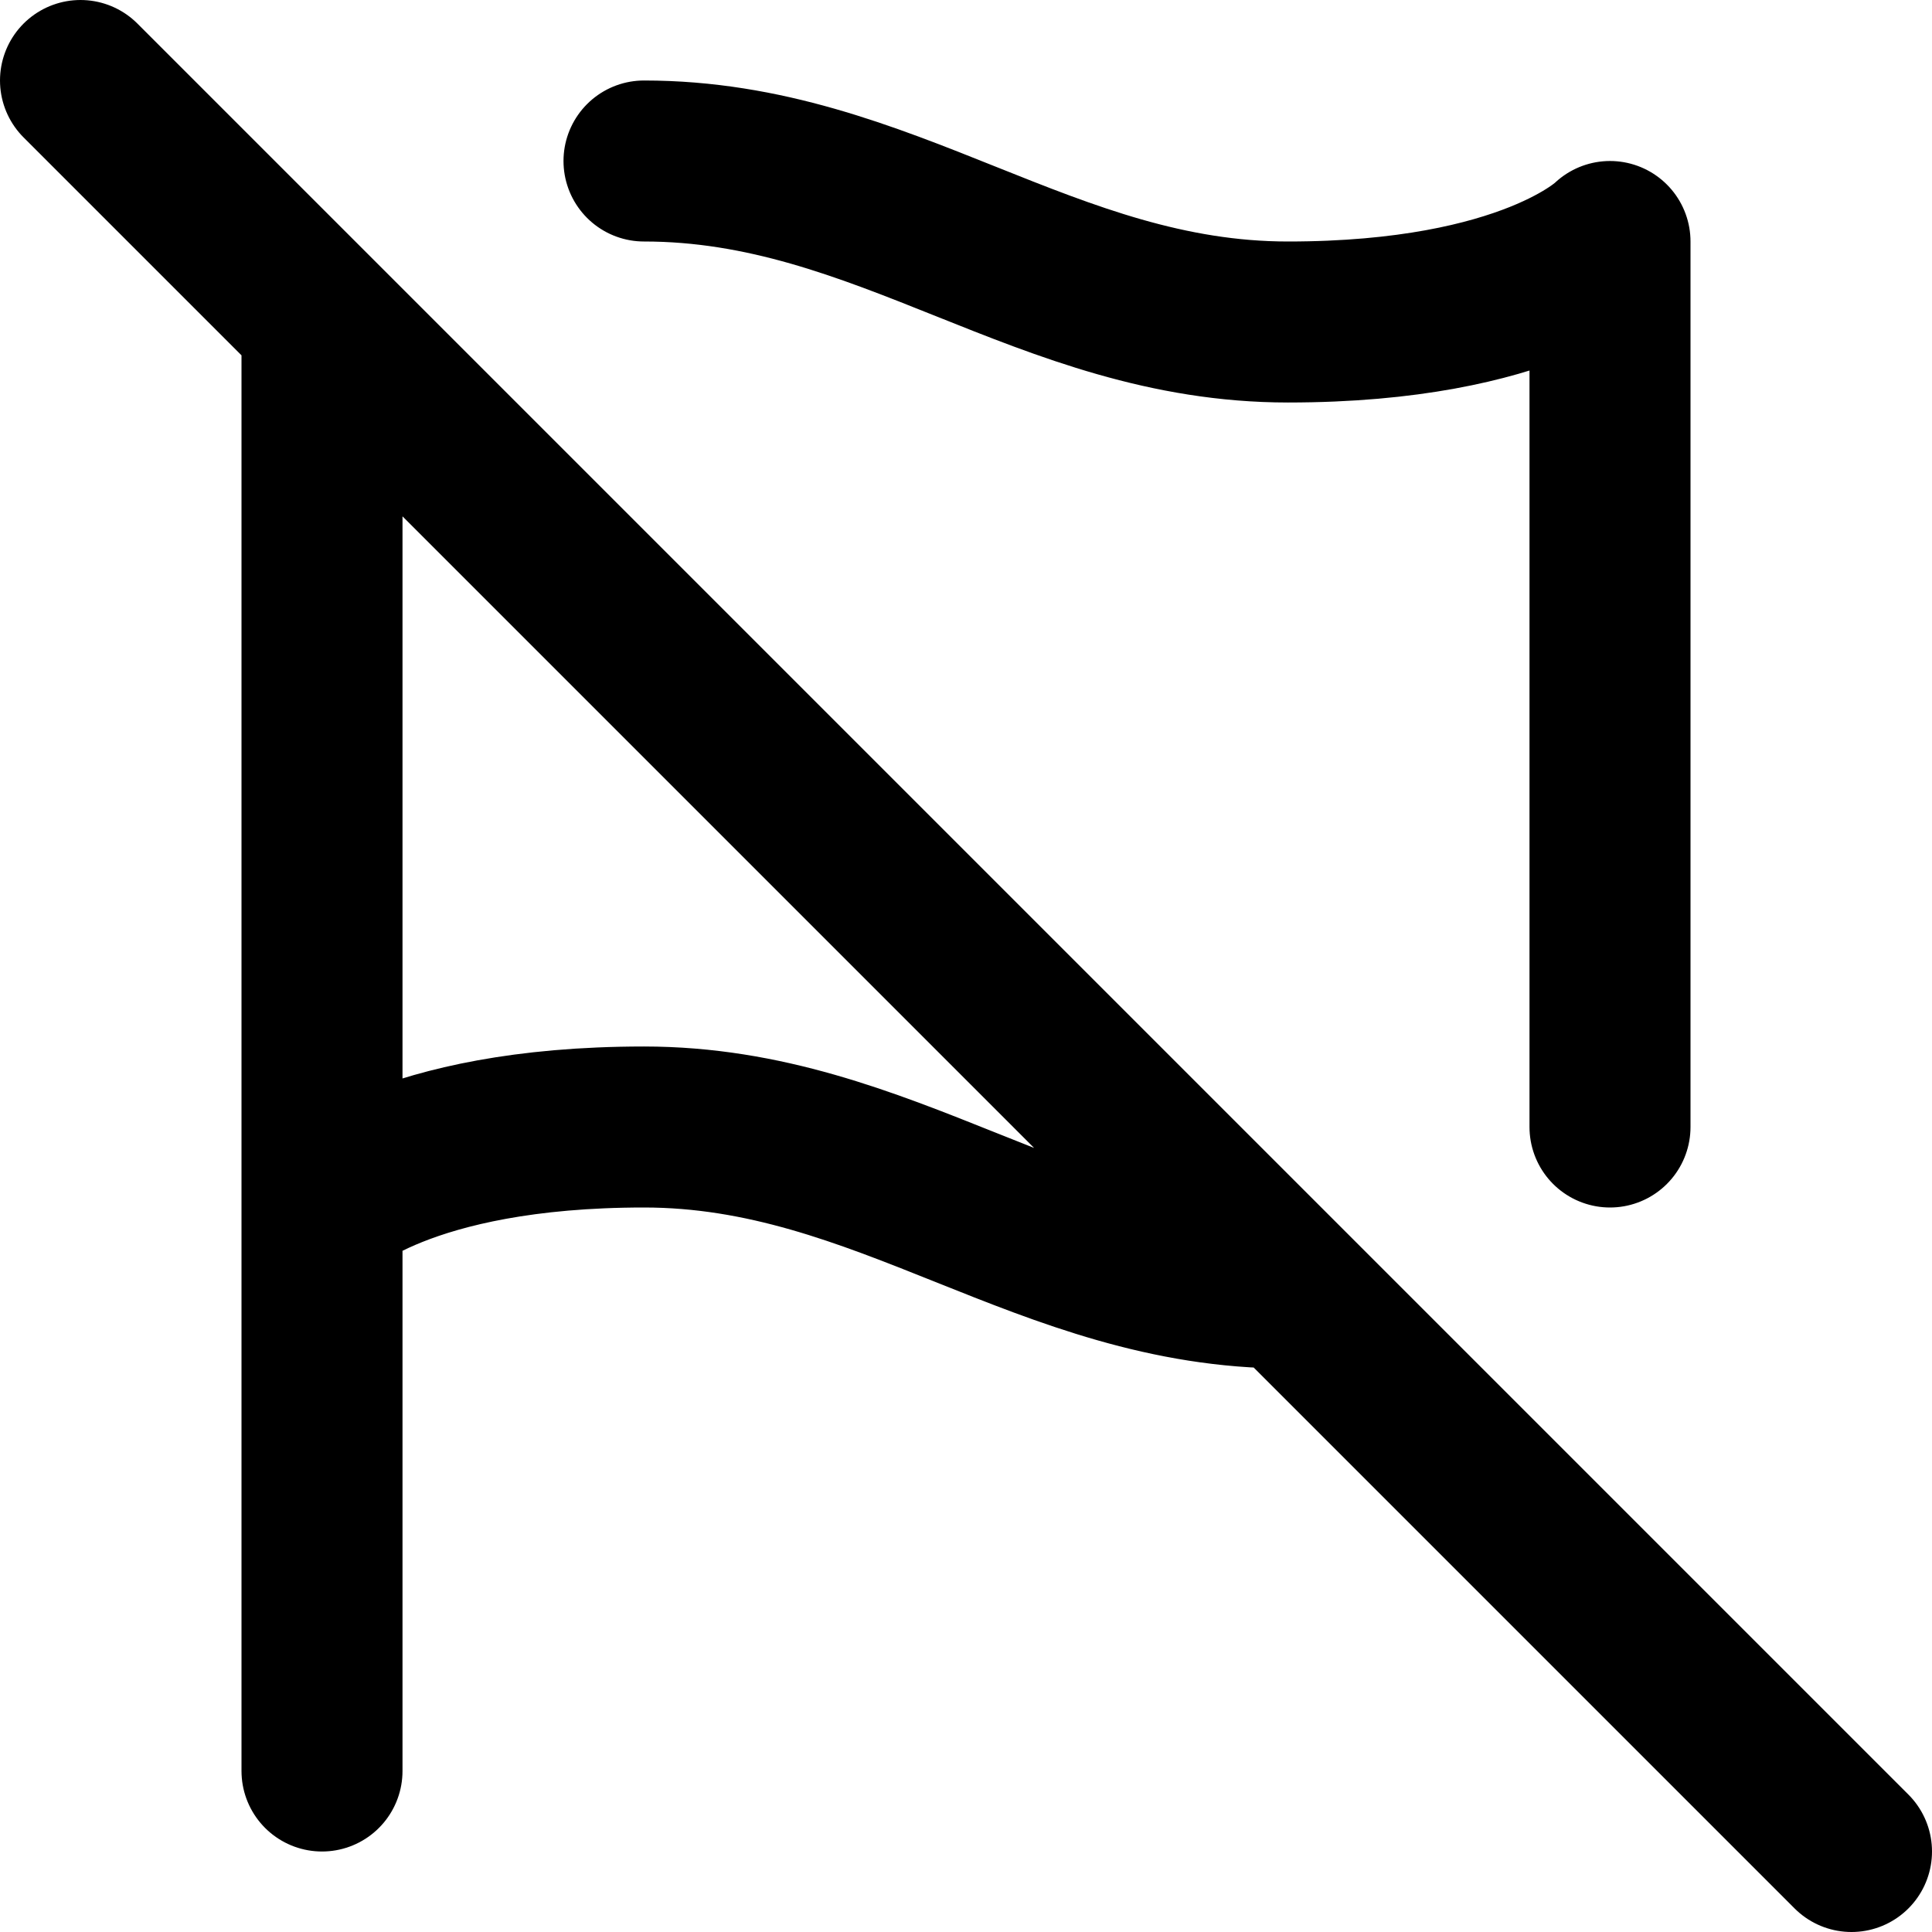
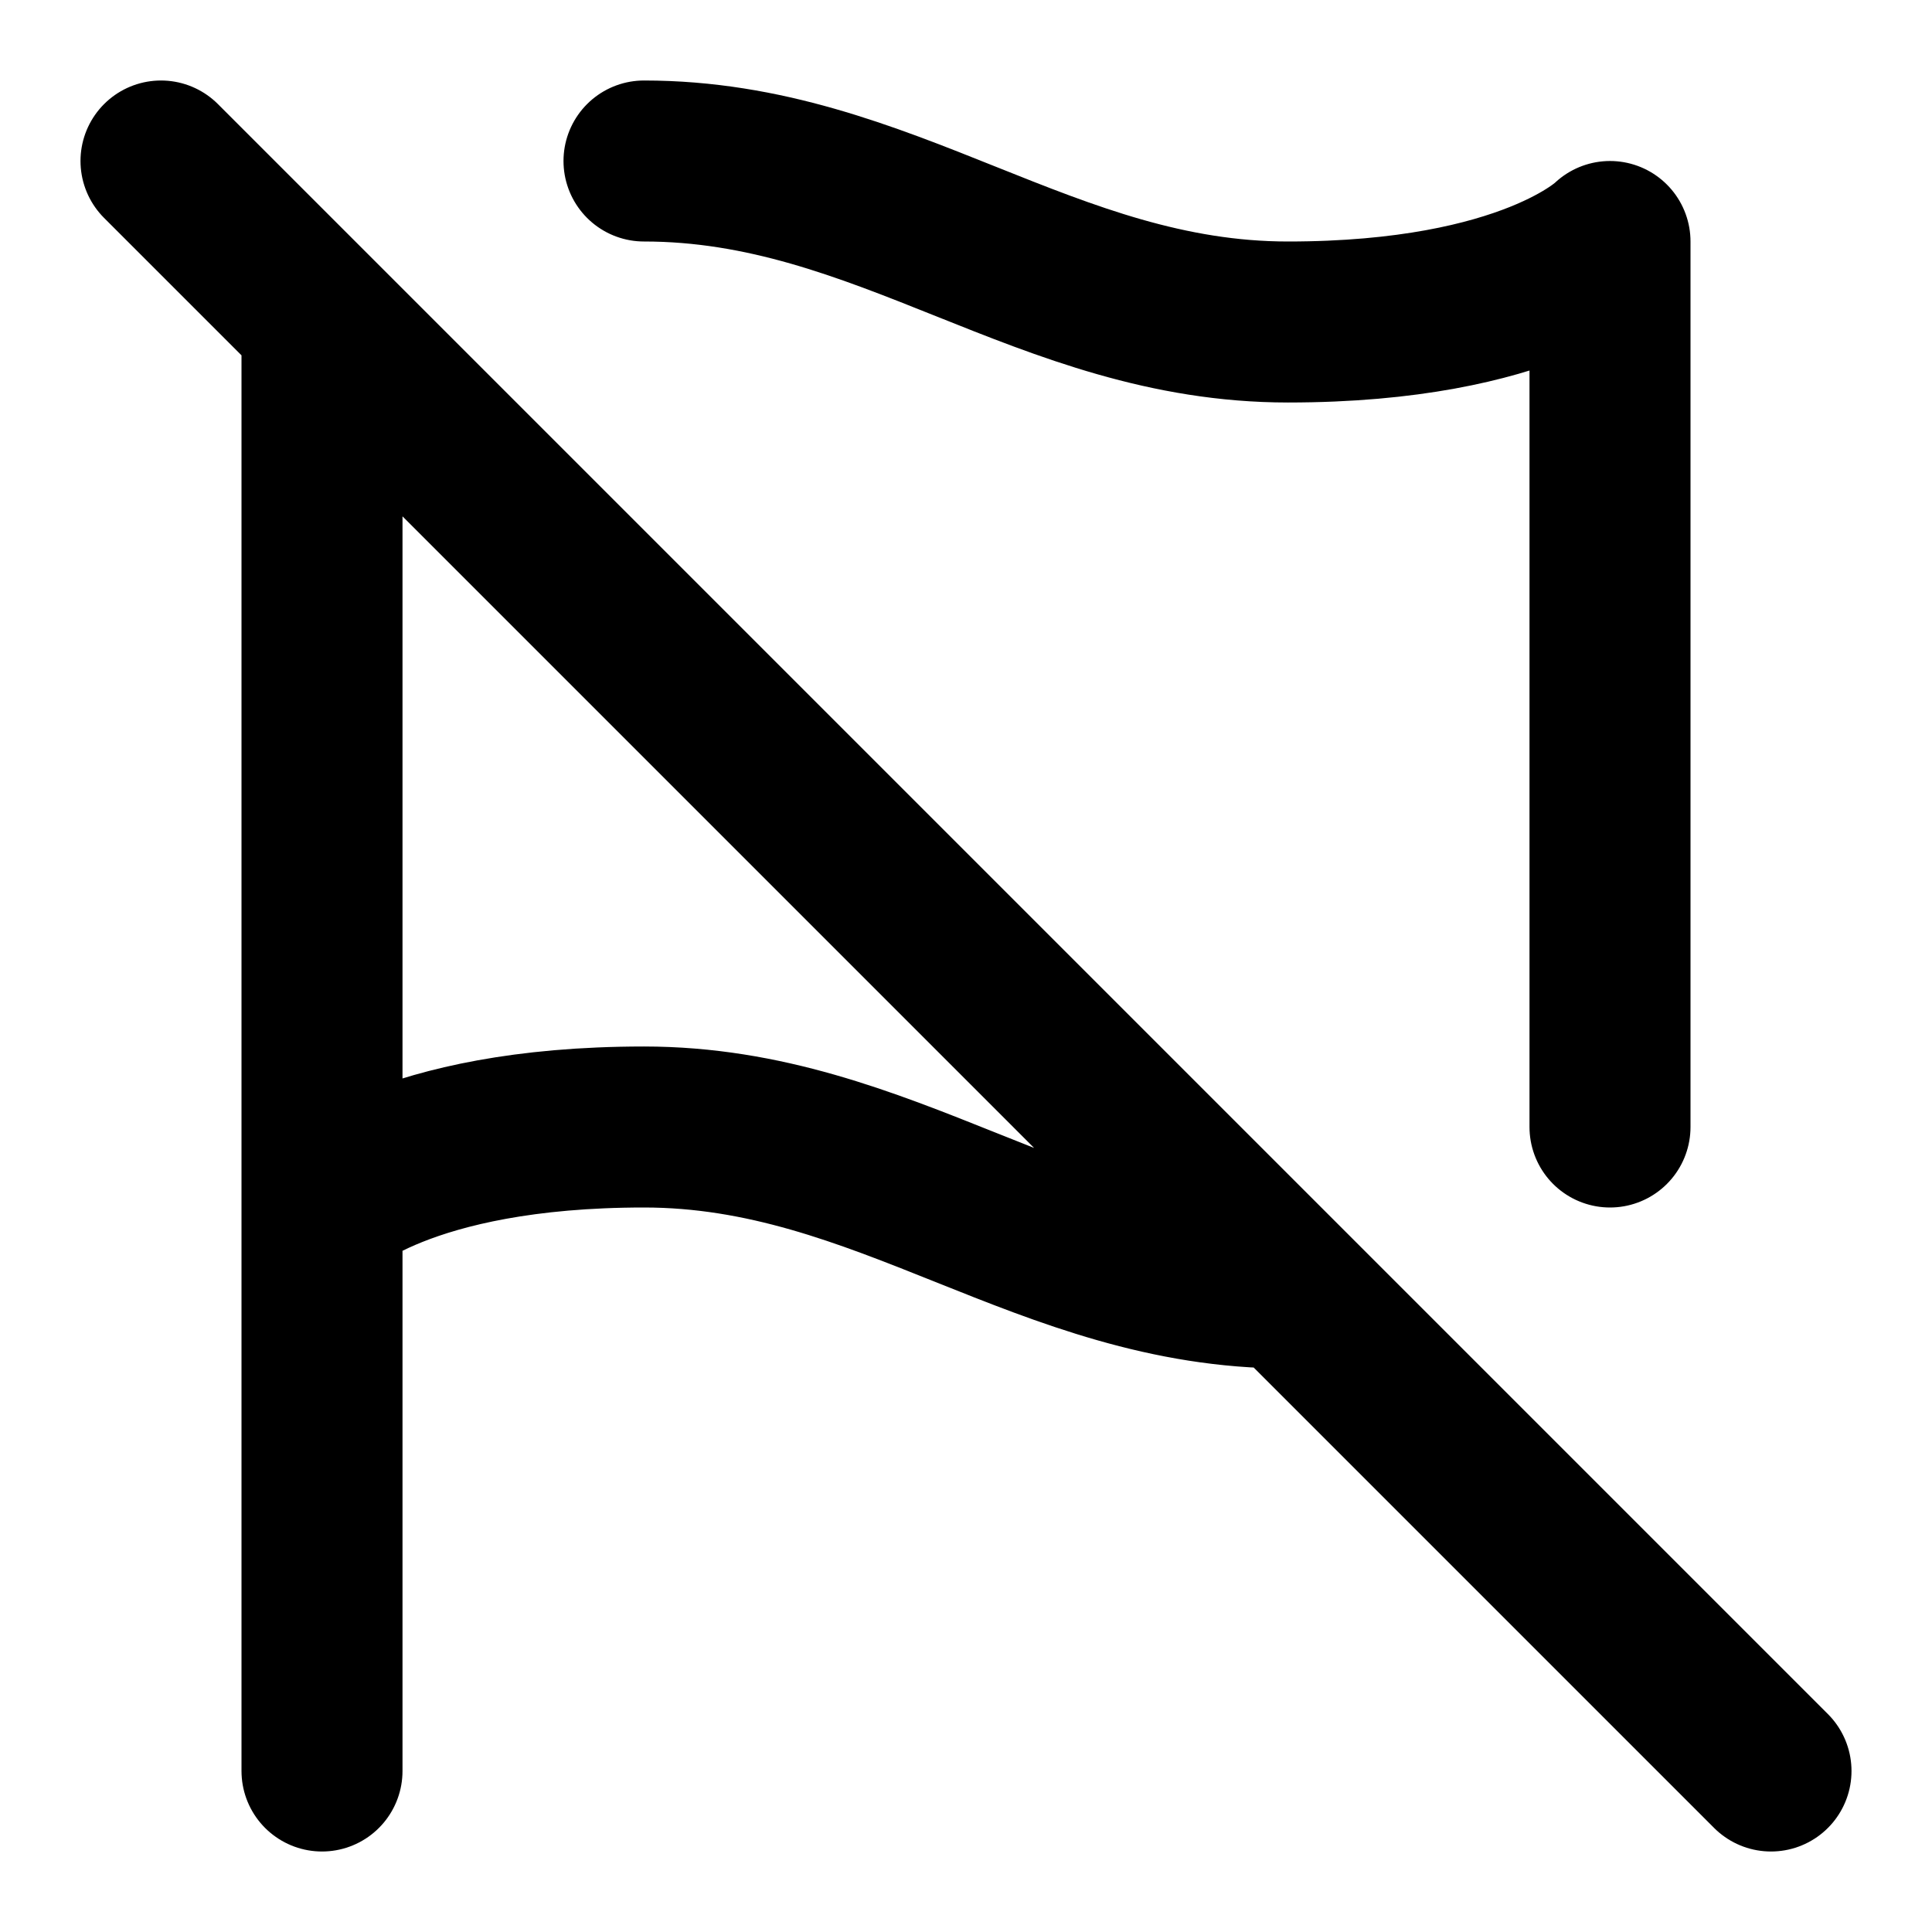
<svg xmlns="http://www.w3.org/2000/svg" width="24" height="24" viewBox="0 0 24 24" fill="none" stroke="currentColor" stroke-width="2" stroke-linecap="round" stroke-linejoin="round">
-   <path d="m1 1 22 22M4 22v-7M4 15s1-1 4-1 5 2 8 2L4 4v11ZM8 2c3 0 5 2 8 2s4-1 4-1v11" />
+   <path d="m2 2 20 20M4 22v-7m0 0s1-1 4-1 5 2 8 2L4 4v11ZM8 2c3 0 5 2 8 2s4-1 4-1v11" />
</svg>
